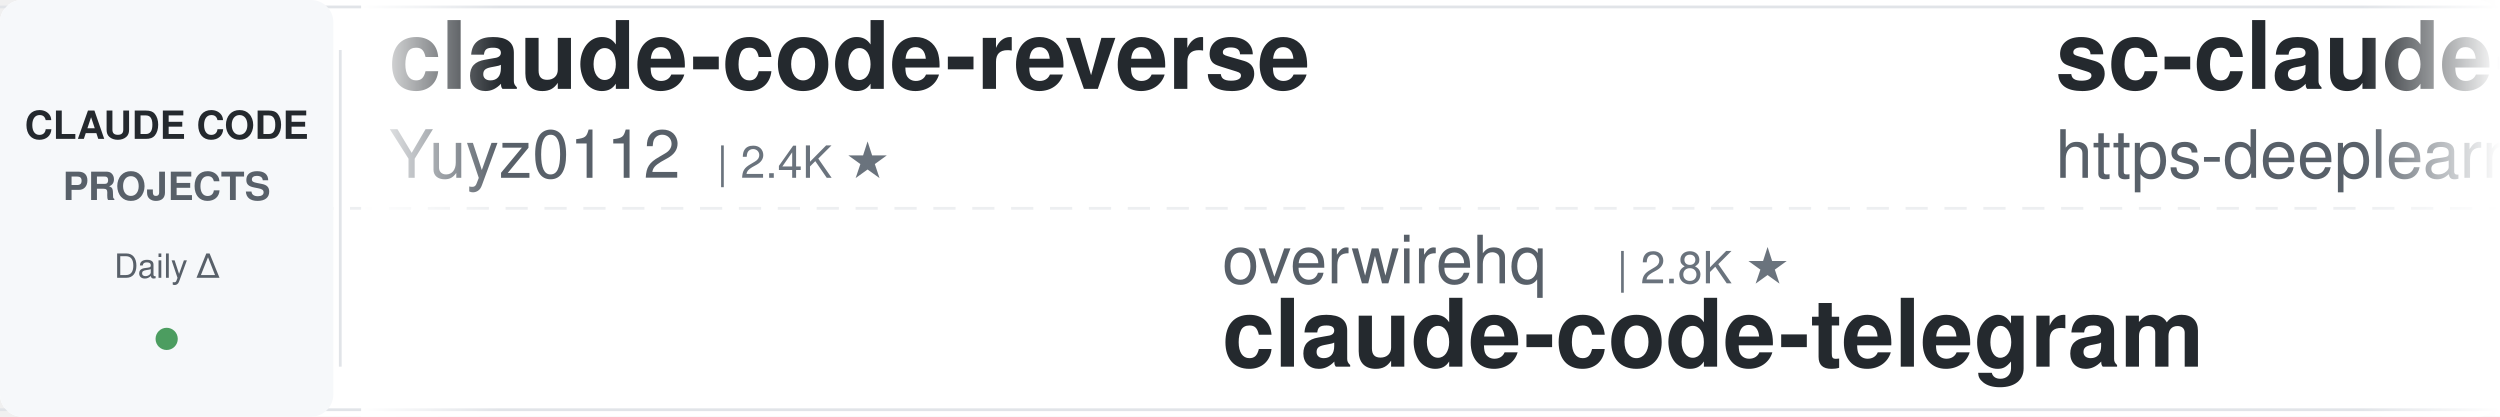
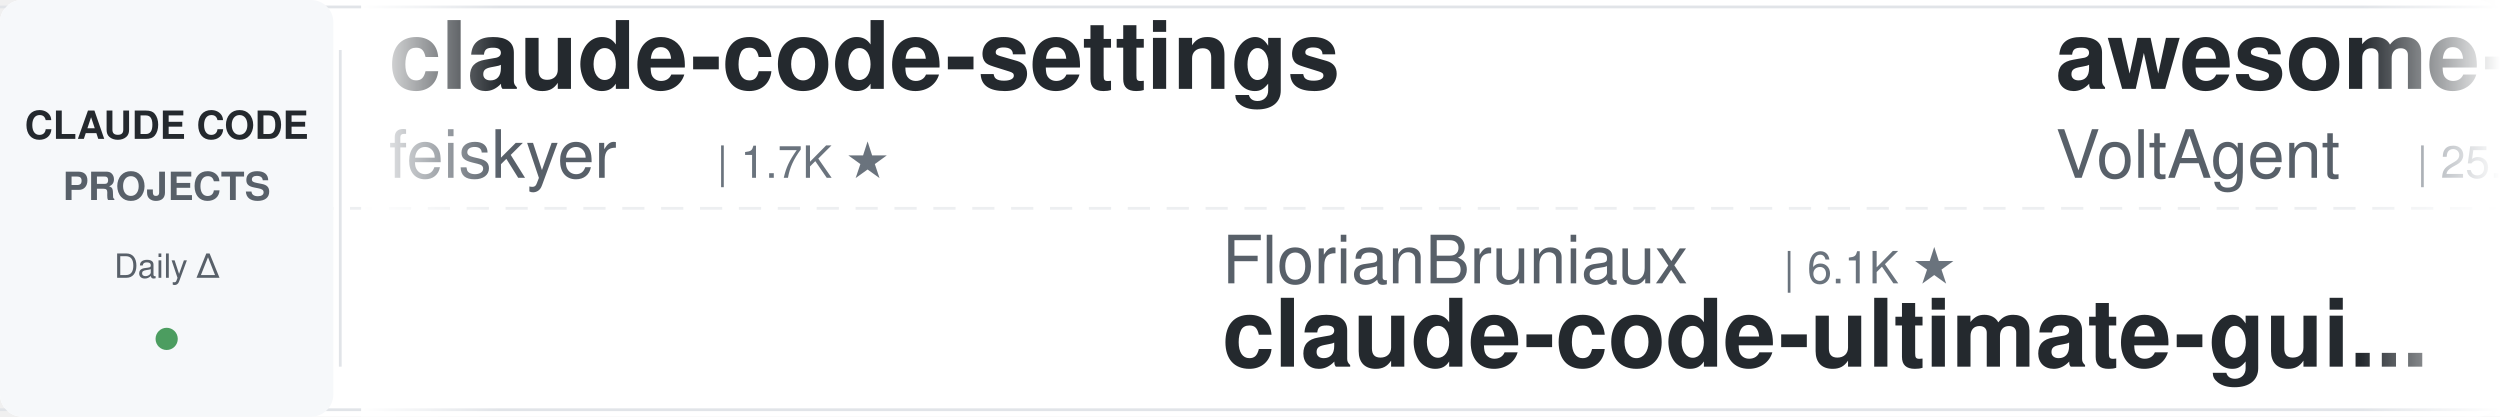
<svg xmlns="http://www.w3.org/2000/svg" width="900" height="150">
  <defs>
    <linearGradient id="leftFade" x1="0%" y1="0%" x2="100%" y2="0%">
      <stop offset="0%" style="stop-color:#ffffff;stop-opacity:1" />
      <stop offset="100%" style="stop-color:#ffffff;stop-opacity:0" />
    </linearGradient>
    <linearGradient id="rightFade" x1="0%" y1="0%" x2="100%" y2="0%">
      <stop offset="0%" style="stop-color:#ffffff;stop-opacity:0" />
      <stop offset="100%" style="stop-color:#ffffff;stop-opacity:1" />
    </linearGradient>
  </defs>
  <rect width="900" height="150" fill="#ffffff" rx="8" />
  <rect x="0" y="2" width="900" height="1" fill="#e1e4e8" />
  <rect x="0" y="147" width="900" height="1" fill="#e1e4e8" />
  <line x1="0" y1="75" x2="900" y2="75" stroke="#e1e4e8" stroke-width="1" stroke-dasharray="8 6" opacity="0.6" />
  <rect x="0" y="0" width="120" height="150" fill="#f6f8fa" rx="8" />
  <text x="60" y="50" font-family="-apple-system, BlinkMacSystemFont, 'Segoe UI', Helvetica, Arial, sans-serif" font-size="14" font-weight="600" fill="#24292e" text-anchor="middle">CLAUDE CODE</text>
  <text x="60" y="72" font-family="-apple-system, BlinkMacSystemFont, 'Segoe UI', Helvetica, Arial, sans-serif" font-size="14" font-weight="600" fill="#586069" text-anchor="middle">PROJECTS</text>
  <text x="60" y="100" font-family="-apple-system, BlinkMacSystemFont, 'Segoe UI', Helvetica, Arial, sans-serif" font-size="12" font-weight="500" fill="#586069" text-anchor="middle">Daily Δ</text>
  <circle cx="60" cy="122" r="4" fill="#22863a" opacity="0.8" />
  <rect x="122" y="18" width="1" height="114" fill="#e1e4e8" />
  <clipPath id="tickerClip">
    <rect x="130" y="0" width="770" height="150" />
  </clipPath>
  <g clip-path="url(#tickerClip)">
    <g id="tickerItems">
      <animateTransform attributeName="transform" attributeType="XML" type="translate" from="0 0" to="-3000 0" dur="54s" repeatCount="indefinite" />
      <g transform="translate(0, 0)">
-         <text x="140" y="32" font-family="-apple-system, BlinkMacSystemFont, 'Segoe UI', Helvetica, Arial, sans-serif" font-size="34" font-weight="600" fill="#24292e">claude-code-reverse</text>
-         <text x="140" y="64" font-family="-apple-system, BlinkMacSystemFont, 'Segoe UI', Helvetica, Arial, sans-serif" font-size="24" font-weight="400" fill="#586069">Yuyz0112</text>
-         <text x="258" y="64" font-family="-apple-system, BlinkMacSystemFont, 'Segoe UI', Helvetica, Arial, sans-serif" font-size="16" font-weight="500" fill="#6a737d">| 2.4K ★</text>
+         <text x="140" y="32" font-family="-apple-system, BlinkMacSystemFont, 'Segoe UI', Helvetica, Arial, sans-serif" font-size="34" font-weight="600" fill="#24292e">claude-code-settings</text>
+         <text x="140" y="64" font-family="-apple-system, BlinkMacSystemFont, 'Segoe UI', Helvetica, Arial, sans-serif" font-size="24" font-weight="400" fill="#586069">feiskyer</text>
+         <text x="258" y="64" font-family="-apple-system, BlinkMacSystemFont, 'Segoe UI', Helvetica, Arial, sans-serif" font-size="16" font-weight="500" fill="#6a737d">| 1.7K ★</text>
      </g>
      <g transform="translate(300, 0)">
-         <text x="140" y="102" font-family="-apple-system, BlinkMacSystemFont, 'Segoe UI', Helvetica, Arial, sans-serif" font-size="24" font-weight="400" fill="#586069">overwirehq</text>
-         <text x="282" y="102" font-family="-apple-system, BlinkMacSystemFont, 'Segoe UI', Helvetica, Arial, sans-serif" font-size="16" font-weight="500" fill="#6a737d">| 2.8K ★</text>
-         <text x="140" y="132" font-family="-apple-system, BlinkMacSystemFont, 'Segoe UI', Helvetica, Arial, sans-serif" font-size="34" font-weight="600" fill="#24292e">claude-code-telegram</text>
+         <text x="140" y="102" font-family="-apple-system, BlinkMacSystemFont, 'Segoe UI', Helvetica, Arial, sans-serif" font-size="24" font-weight="400" fill="#586069">FlorianBruniaux</text>
+         <text x="342" y="102" font-family="-apple-system, BlinkMacSystemFont, 'Segoe UI', Helvetica, Arial, sans-serif" font-size="16" font-weight="500" fill="#6a737d">| 6.1K ★</text>
+         <text x="140" y="132" font-family="-apple-system, BlinkMacSystemFont, 'Segoe UI', Helvetica, Arial, sans-serif" font-size="34" font-weight="600" fill="#24292e">claude-code-ultimate-gui...</text>
      </g>
      <g transform="translate(600, 0)">
-         <text x="140" y="32" font-family="-apple-system, BlinkMacSystemFont, 'Segoe UI', Helvetica, Arial, sans-serif" font-size="34" font-weight="600" fill="#24292e">sc-claude-code-files</text>
-         <text x="140" y="64" font-family="-apple-system, BlinkMacSystemFont, 'Segoe UI', Helvetica, Arial, sans-serif" font-size="24" font-weight="400" fill="#586069">https-deeplearning-ai</text>
-         <text x="414" y="64" font-family="-apple-system, BlinkMacSystemFont, 'Segoe UI', Helvetica, Arial, sans-serif" font-size="16" font-weight="500" fill="#6a737d">| 554 ★</text>
+         <text x="140" y="32" font-family="-apple-system, BlinkMacSystemFont, 'Segoe UI', Helvetica, Arial, sans-serif" font-size="34" font-weight="600" fill="#24292e">awesome-claude-code-suba...</text>
+         <text x="140" y="64" font-family="-apple-system, BlinkMacSystemFont, 'Segoe UI', Helvetica, Arial, sans-serif" font-size="24" font-weight="400" fill="#586069">VoltAgent</text>
+         <text x="270" y="64" font-family="-apple-system, BlinkMacSystemFont, 'Segoe UI', Helvetica, Arial, sans-serif" font-size="16" font-weight="500" fill="#6a737d">| 25.4K ★</text>
      </g>
      <g transform="translate(900, 0)">
-         <text x="140" y="102" font-family="-apple-system, BlinkMacSystemFont, 'Segoe UI', Helvetica, Arial, sans-serif" font-size="24" font-weight="400" fill="#586069">rohitg00</text>
-         <text x="258" y="102" font-family="-apple-system, BlinkMacSystemFont, 'Segoe UI', Helvetica, Arial, sans-serif" font-size="16" font-weight="500" fill="#6a737d">| 2.7K ★</text>
-         <text x="140" y="132" font-family="-apple-system, BlinkMacSystemFont, 'Segoe UI', Helvetica, Arial, sans-serif" font-size="34" font-weight="600" fill="#24292e">awesome-claude-code-tool...</text>
+         <text x="140" y="102" font-family="-apple-system, BlinkMacSystemFont, 'Segoe UI', Helvetica, Arial, sans-serif" font-size="24" font-weight="400" fill="#586069">oboard</text>
+         <text x="234" y="102" font-family="-apple-system, BlinkMacSystemFont, 'Segoe UI', Helvetica, Arial, sans-serif" font-size="16" font-weight="500" fill="#6a737d">| 3.3K ★</text>
+         <text x="140" y="132" font-family="-apple-system, BlinkMacSystemFont, 'Segoe UI', Helvetica, Arial, sans-serif" font-size="34" font-weight="600" fill="#24292e">claude-code-rev</text>
      </g>
      <g transform="translate(1200, 0)">
-         <text x="140" y="32" font-family="-apple-system, BlinkMacSystemFont, 'Segoe UI', Helvetica, Arial, sans-serif" font-size="34" font-weight="600" fill="#24292e">everything-claude-code-z...</text>
-         <text x="140" y="64" font-family="-apple-system, BlinkMacSystemFont, 'Segoe UI', Helvetica, Arial, sans-serif" font-size="24" font-weight="400" fill="#586069">xu-xiang</text>
-         <text x="258" y="64" font-family="-apple-system, BlinkMacSystemFont, 'Segoe UI', Helvetica, Arial, sans-serif" font-size="16" font-weight="500" fill="#6a737d">| 2.0K ★</text>
+         <text x="140" y="32" font-family="-apple-system, BlinkMacSystemFont, 'Segoe UI', Helvetica, Arial, sans-serif" font-size="34" font-weight="600" fill="#24292e">claude-code-from-source</text>
+         <text x="140" y="64" font-family="-apple-system, BlinkMacSystemFont, 'Segoe UI', Helvetica, Arial, sans-serif" font-size="24" font-weight="400" fill="#586069">alejandrobalderas</text>
+         <text x="366" y="64" font-family="-apple-system, BlinkMacSystemFont, 'Segoe UI', Helvetica, Arial, sans-serif" font-size="16" font-weight="500" fill="#6a737d">| 3.0K ★</text>
      </g>
      <g transform="translate(1500, 0)">
-         <text x="140" y="102" font-family="-apple-system, BlinkMacSystemFont, 'Segoe UI', Helvetica, Arial, sans-serif" font-size="24" font-weight="400" fill="#586069">WorldFlowAI</text>
-         <text x="294" y="102" font-family="-apple-system, BlinkMacSystemFont, 'Segoe UI', Helvetica, Arial, sans-serif" font-size="16" font-weight="500" fill="#6a737d">| 3.7K ★</text>
-         <text x="140" y="132" font-family="-apple-system, BlinkMacSystemFont, 'Segoe UI', Helvetica, Arial, sans-serif" font-size="34" font-weight="600" fill="#24292e">everything-claude-code</text>
+         <text x="140" y="102" font-family="-apple-system, BlinkMacSystemFont, 'Segoe UI', Helvetica, Arial, sans-serif" font-size="24" font-weight="400" fill="#586069">1rgs</text>
+         <text x="210" y="102" font-family="-apple-system, BlinkMacSystemFont, 'Segoe UI', Helvetica, Arial, sans-serif" font-size="16" font-weight="500" fill="#6a737d">| 3.8K ★</text>
+         <text x="140" y="132" font-family="-apple-system, BlinkMacSystemFont, 'Segoe UI', Helvetica, Arial, sans-serif" font-size="34" font-weight="600" fill="#24292e">claude-code-proxy</text>
      </g>
      <g transform="translate(1800, 0)">
-         <text x="140" y="32" font-family="-apple-system, BlinkMacSystemFont, 'Segoe UI', Helvetica, Arial, sans-serif" font-size="34" font-weight="600" fill="#24292e">claude-code-harness</text>
-         <text x="140" y="64" font-family="-apple-system, BlinkMacSystemFont, 'Segoe UI', Helvetica, Arial, sans-serif" font-size="24" font-weight="400" fill="#586069">Chachamaru127</text>
-         <text x="318" y="64" font-family="-apple-system, BlinkMacSystemFont, 'Segoe UI', Helvetica, Arial, sans-serif" font-size="16" font-weight="500" fill="#6a737d">| 3.1K ★</text>
+         <text x="140" y="32" font-family="-apple-system, BlinkMacSystemFont, 'Segoe UI', Helvetica, Arial, sans-serif" font-size="34" font-weight="600" fill="#24292e">claude_codex_bridge</text>
+         <text x="140" y="64" font-family="-apple-system, BlinkMacSystemFont, 'Segoe UI', Helvetica, Arial, sans-serif" font-size="24" font-weight="400" fill="#586069">SeemSeam</text>
+         <text x="258" y="64" font-family="-apple-system, BlinkMacSystemFont, 'Segoe UI', Helvetica, Arial, sans-serif" font-size="16" font-weight="500" fill="#6a737d">| 3.5K ★</text>
      </g>
      <g transform="translate(2100, 0)">
-         <text x="140" y="102" font-family="-apple-system, BlinkMacSystemFont, 'Segoe UI', Helvetica, Arial, sans-serif" font-size="24" font-weight="400" fill="#586069">OneRedOak</text>
-         <text x="270" y="102" font-family="-apple-system, BlinkMacSystemFont, 'Segoe UI', Helvetica, Arial, sans-serif" font-size="16" font-weight="500" fill="#6a737d">| 3.9K ★</text>
-         <text x="140" y="132" font-family="-apple-system, BlinkMacSystemFont, 'Segoe UI', Helvetica, Arial, sans-serif" font-size="34" font-weight="600" fill="#24292e">claude-code-workflows</text>
+         <text x="140" y="102" font-family="-apple-system, BlinkMacSystemFont, 'Segoe UI', Helvetica, Arial, sans-serif" font-size="24" font-weight="400" fill="#586069">Yuyz0112</text>
+         <text x="258" y="102" font-family="-apple-system, BlinkMacSystemFont, 'Segoe UI', Helvetica, Arial, sans-serif" font-size="16" font-weight="500" fill="#6a737d">| 2.4K ★</text>
+         <text x="140" y="132" font-family="-apple-system, BlinkMacSystemFont, 'Segoe UI', Helvetica, Arial, sans-serif" font-size="34" font-weight="600" fill="#24292e">claude-code-reverse</text>
      </g>
      <g transform="translate(2400, 0)">
-         <text x="140" y="32" font-family="-apple-system, BlinkMacSystemFont, 'Segoe UI', Helvetica, Arial, sans-serif" font-size="34" font-weight="600" fill="#24292e">claude-code-templates</text>
-         <text x="140" y="64" font-family="-apple-system, BlinkMacSystemFont, 'Segoe UI', Helvetica, Arial, sans-serif" font-size="24" font-weight="400" fill="#586069">davila7</text>
-         <text x="246" y="64" font-family="-apple-system, BlinkMacSystemFont, 'Segoe UI', Helvetica, Arial, sans-serif" font-size="16" font-weight="500" fill="#6a737d">| 32.2K ★</text>
+         <text x="140" y="32" font-family="-apple-system, BlinkMacSystemFont, 'Segoe UI', Helvetica, Arial, sans-serif" font-size="34" font-weight="600" fill="#24292e">awesome-claude-code-tool...</text>
+         <text x="140" y="64" font-family="-apple-system, BlinkMacSystemFont, 'Segoe UI', Helvetica, Arial, sans-serif" font-size="24" font-weight="400" fill="#586069">rohitg00</text>
+         <text x="258" y="64" font-family="-apple-system, BlinkMacSystemFont, 'Segoe UI', Helvetica, Arial, sans-serif" font-size="16" font-weight="500" fill="#6a737d">| 2.7K ★</text>
      </g>
      <g transform="translate(2700, 0)">
-         <text x="140" y="102" font-family="-apple-system, BlinkMacSystemFont, 'Segoe UI', Helvetica, Arial, sans-serif" font-size="24" font-weight="400" fill="#586069">simonw</text>
-         <text x="234" y="102" font-family="-apple-system, BlinkMacSystemFont, 'Segoe UI', Helvetica, Arial, sans-serif" font-size="16" font-weight="500" fill="#6a737d">| 1.7K ★</text>
-         <text x="140" y="132" font-family="-apple-system, BlinkMacSystemFont, 'Segoe UI', Helvetica, Arial, sans-serif" font-size="34" font-weight="600" fill="#24292e">claude-code-transcripts</text>
+         <text x="140" y="102" font-family="-apple-system, BlinkMacSystemFont, 'Segoe UI', Helvetica, Arial, sans-serif" font-size="24" font-weight="400" fill="#586069">anthropics</text>
+         <text x="282" y="102" font-family="-apple-system, BlinkMacSystemFont, 'Segoe UI', Helvetica, Arial, sans-serif" font-size="16" font-weight="500" fill="#6a737d">| 993 ★</text>
+         <text x="140" y="132" font-family="-apple-system, BlinkMacSystemFont, 'Segoe UI', Helvetica, Arial, sans-serif" font-size="34" font-weight="600" fill="#24292e">claude-code-base-action</text>
      </g>
      <g transform="translate(3000, 0)">
-         <text x="140" y="32" font-family="-apple-system, BlinkMacSystemFont, 'Segoe UI', Helvetica, Arial, sans-serif" font-size="34" font-weight="600" fill="#24292e">claude-code-reverse</text>
-         <text x="140" y="64" font-family="-apple-system, BlinkMacSystemFont, 'Segoe UI', Helvetica, Arial, sans-serif" font-size="24" font-weight="400" fill="#586069">Yuyz0112</text>
-         <text x="258" y="64" font-family="-apple-system, BlinkMacSystemFont, 'Segoe UI', Helvetica, Arial, sans-serif" font-size="16" font-weight="500" fill="#6a737d">| 2.4K ★</text>
+         <text x="140" y="32" font-family="-apple-system, BlinkMacSystemFont, 'Segoe UI', Helvetica, Arial, sans-serif" font-size="34" font-weight="600" fill="#24292e">claude-code-settings</text>
+         <text x="140" y="64" font-family="-apple-system, BlinkMacSystemFont, 'Segoe UI', Helvetica, Arial, sans-serif" font-size="24" font-weight="400" fill="#586069">feiskyer</text>
+         <text x="258" y="64" font-family="-apple-system, BlinkMacSystemFont, 'Segoe UI', Helvetica, Arial, sans-serif" font-size="16" font-weight="500" fill="#6a737d">| 1.7K ★</text>
      </g>
      <g transform="translate(3300, 0)">
-         <text x="140" y="102" font-family="-apple-system, BlinkMacSystemFont, 'Segoe UI', Helvetica, Arial, sans-serif" font-size="24" font-weight="400" fill="#586069">overwirehq</text>
-         <text x="282" y="102" font-family="-apple-system, BlinkMacSystemFont, 'Segoe UI', Helvetica, Arial, sans-serif" font-size="16" font-weight="500" fill="#6a737d">| 2.8K ★</text>
-         <text x="140" y="132" font-family="-apple-system, BlinkMacSystemFont, 'Segoe UI', Helvetica, Arial, sans-serif" font-size="34" font-weight="600" fill="#24292e">claude-code-telegram</text>
+         <text x="140" y="102" font-family="-apple-system, BlinkMacSystemFont, 'Segoe UI', Helvetica, Arial, sans-serif" font-size="24" font-weight="400" fill="#586069">FlorianBruniaux</text>
+         <text x="342" y="102" font-family="-apple-system, BlinkMacSystemFont, 'Segoe UI', Helvetica, Arial, sans-serif" font-size="16" font-weight="500" fill="#6a737d">| 6.1K ★</text>
+         <text x="140" y="132" font-family="-apple-system, BlinkMacSystemFont, 'Segoe UI', Helvetica, Arial, sans-serif" font-size="34" font-weight="600" fill="#24292e">claude-code-ultimate-gui...</text>
      </g>
      <g transform="translate(3600, 0)">
-         <text x="140" y="32" font-family="-apple-system, BlinkMacSystemFont, 'Segoe UI', Helvetica, Arial, sans-serif" font-size="34" font-weight="600" fill="#24292e">sc-claude-code-files</text>
-         <text x="140" y="64" font-family="-apple-system, BlinkMacSystemFont, 'Segoe UI', Helvetica, Arial, sans-serif" font-size="24" font-weight="400" fill="#586069">https-deeplearning-ai</text>
-         <text x="414" y="64" font-family="-apple-system, BlinkMacSystemFont, 'Segoe UI', Helvetica, Arial, sans-serif" font-size="16" font-weight="500" fill="#6a737d">| 554 ★</text>
+         <text x="140" y="32" font-family="-apple-system, BlinkMacSystemFont, 'Segoe UI', Helvetica, Arial, sans-serif" font-size="34" font-weight="600" fill="#24292e">awesome-claude-code-suba...</text>
+         <text x="140" y="64" font-family="-apple-system, BlinkMacSystemFont, 'Segoe UI', Helvetica, Arial, sans-serif" font-size="24" font-weight="400" fill="#586069">VoltAgent</text>
+         <text x="270" y="64" font-family="-apple-system, BlinkMacSystemFont, 'Segoe UI', Helvetica, Arial, sans-serif" font-size="16" font-weight="500" fill="#6a737d">| 25.4K ★</text>
      </g>
      <g transform="translate(3900, 0)">
-         <text x="140" y="102" font-family="-apple-system, BlinkMacSystemFont, 'Segoe UI', Helvetica, Arial, sans-serif" font-size="24" font-weight="400" fill="#586069">rohitg00</text>
-         <text x="258" y="102" font-family="-apple-system, BlinkMacSystemFont, 'Segoe UI', Helvetica, Arial, sans-serif" font-size="16" font-weight="500" fill="#6a737d">| 2.7K ★</text>
-         <text x="140" y="132" font-family="-apple-system, BlinkMacSystemFont, 'Segoe UI', Helvetica, Arial, sans-serif" font-size="34" font-weight="600" fill="#24292e">awesome-claude-code-tool...</text>
+         <text x="140" y="102" font-family="-apple-system, BlinkMacSystemFont, 'Segoe UI', Helvetica, Arial, sans-serif" font-size="24" font-weight="400" fill="#586069">oboard</text>
+         <text x="234" y="102" font-family="-apple-system, BlinkMacSystemFont, 'Segoe UI', Helvetica, Arial, sans-serif" font-size="16" font-weight="500" fill="#6a737d">| 3.3K ★</text>
+         <text x="140" y="132" font-family="-apple-system, BlinkMacSystemFont, 'Segoe UI', Helvetica, Arial, sans-serif" font-size="34" font-weight="600" fill="#24292e">claude-code-rev</text>
      </g>
    </g>
  </g>
  <rect x="130" y="0" width="50" height="150" fill="url(#leftFade)" />
  <rect x="850" y="0" width="50" height="150" fill="url(#rightFade)" />
</svg>
